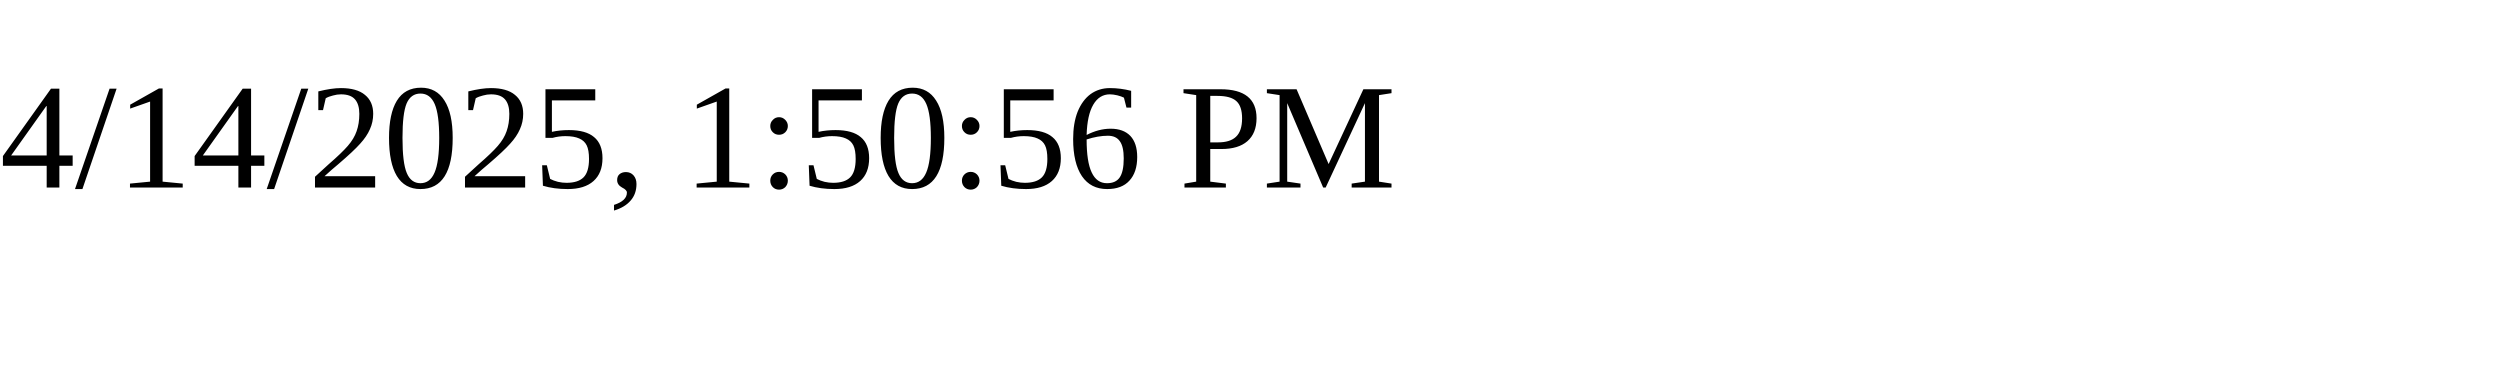
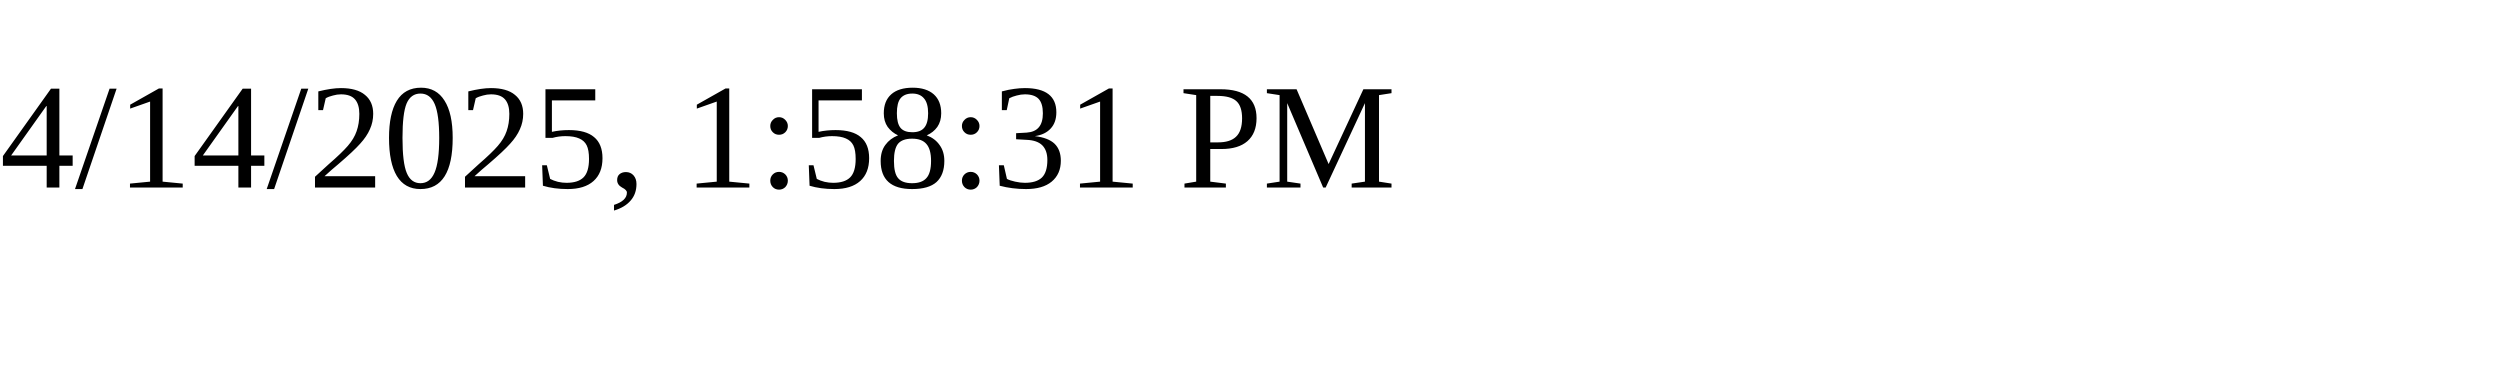
<svg xmlns="http://www.w3.org/2000/svg" height="30" width="200">
-   <text x="0" y="15">4/14/2025, 1:50:56 PM</text>
+   <text x="0" y="15">4/14/2025, 1:58:31 PM</text>
</svg>
